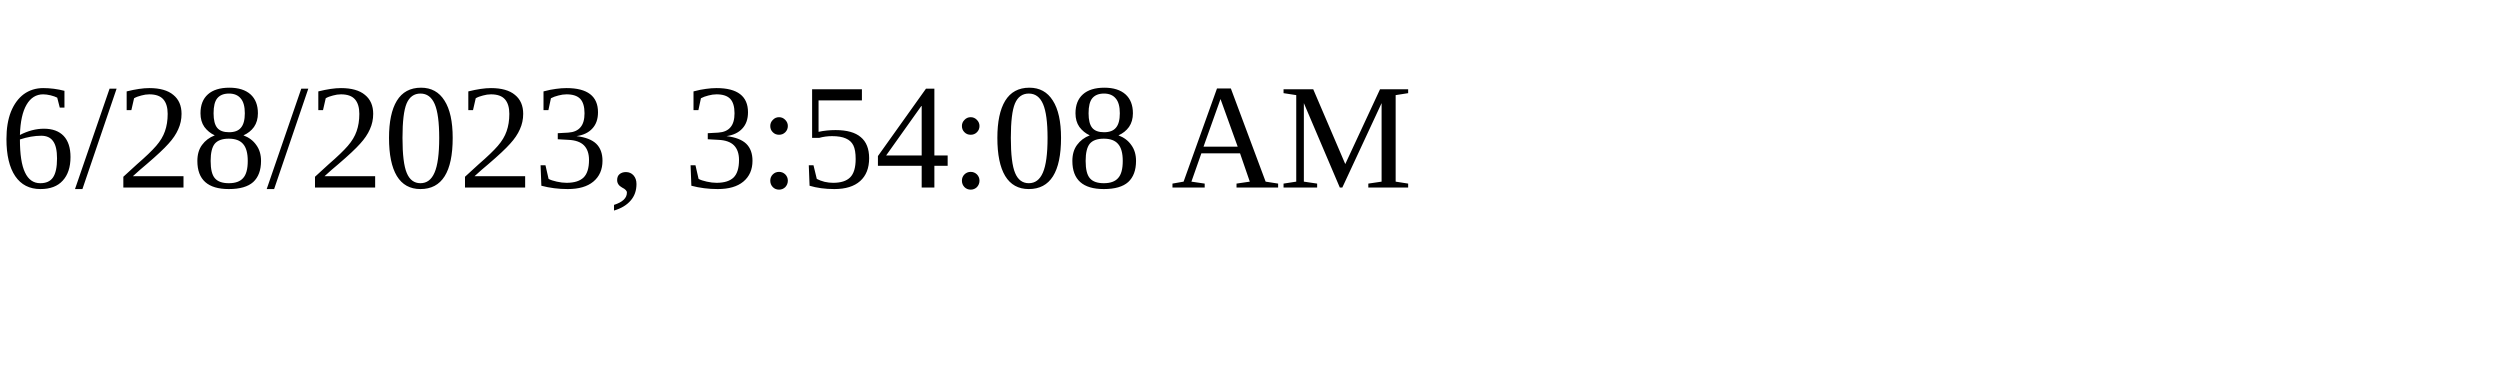
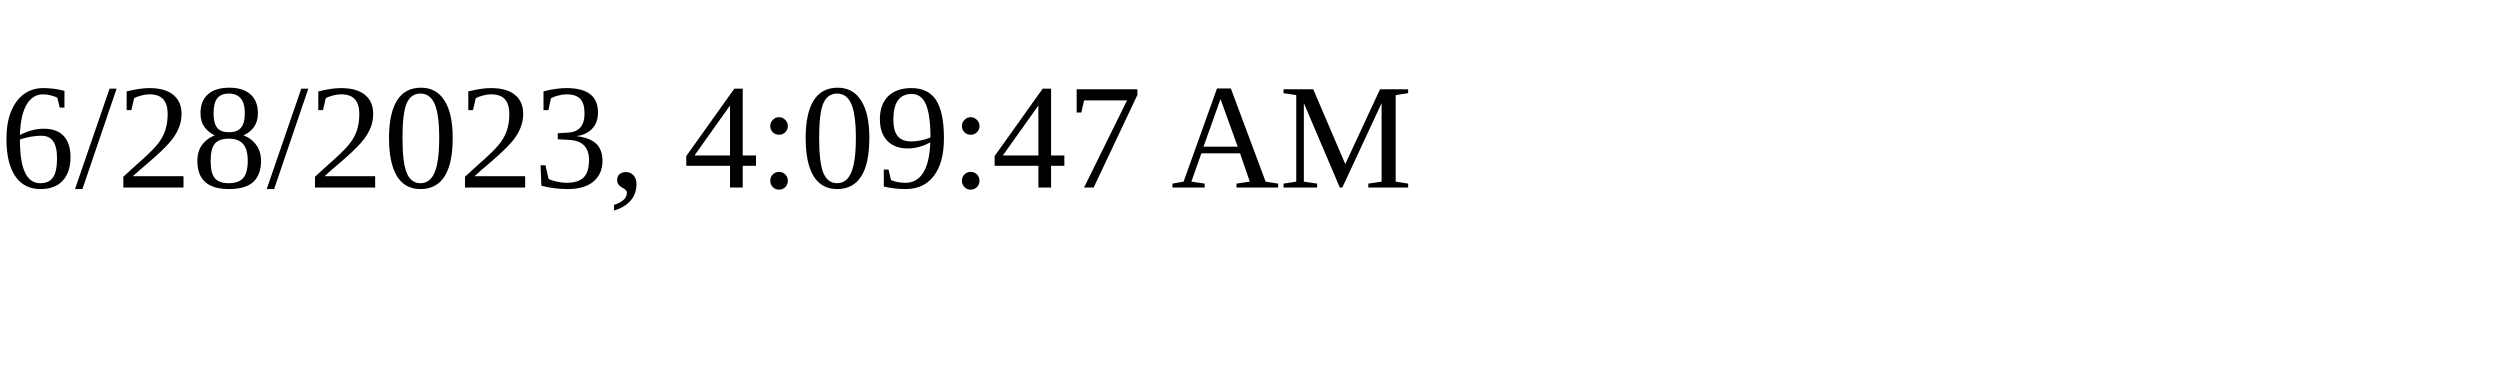
<svg xmlns="http://www.w3.org/2000/svg" height="30" width="200">
-   <text x="0" y="15">6/28/2023, 3:54:08 AM</text>
+   <text x="0" y="15">6/28/2023, 4:09:47 AM</text>
</svg>
